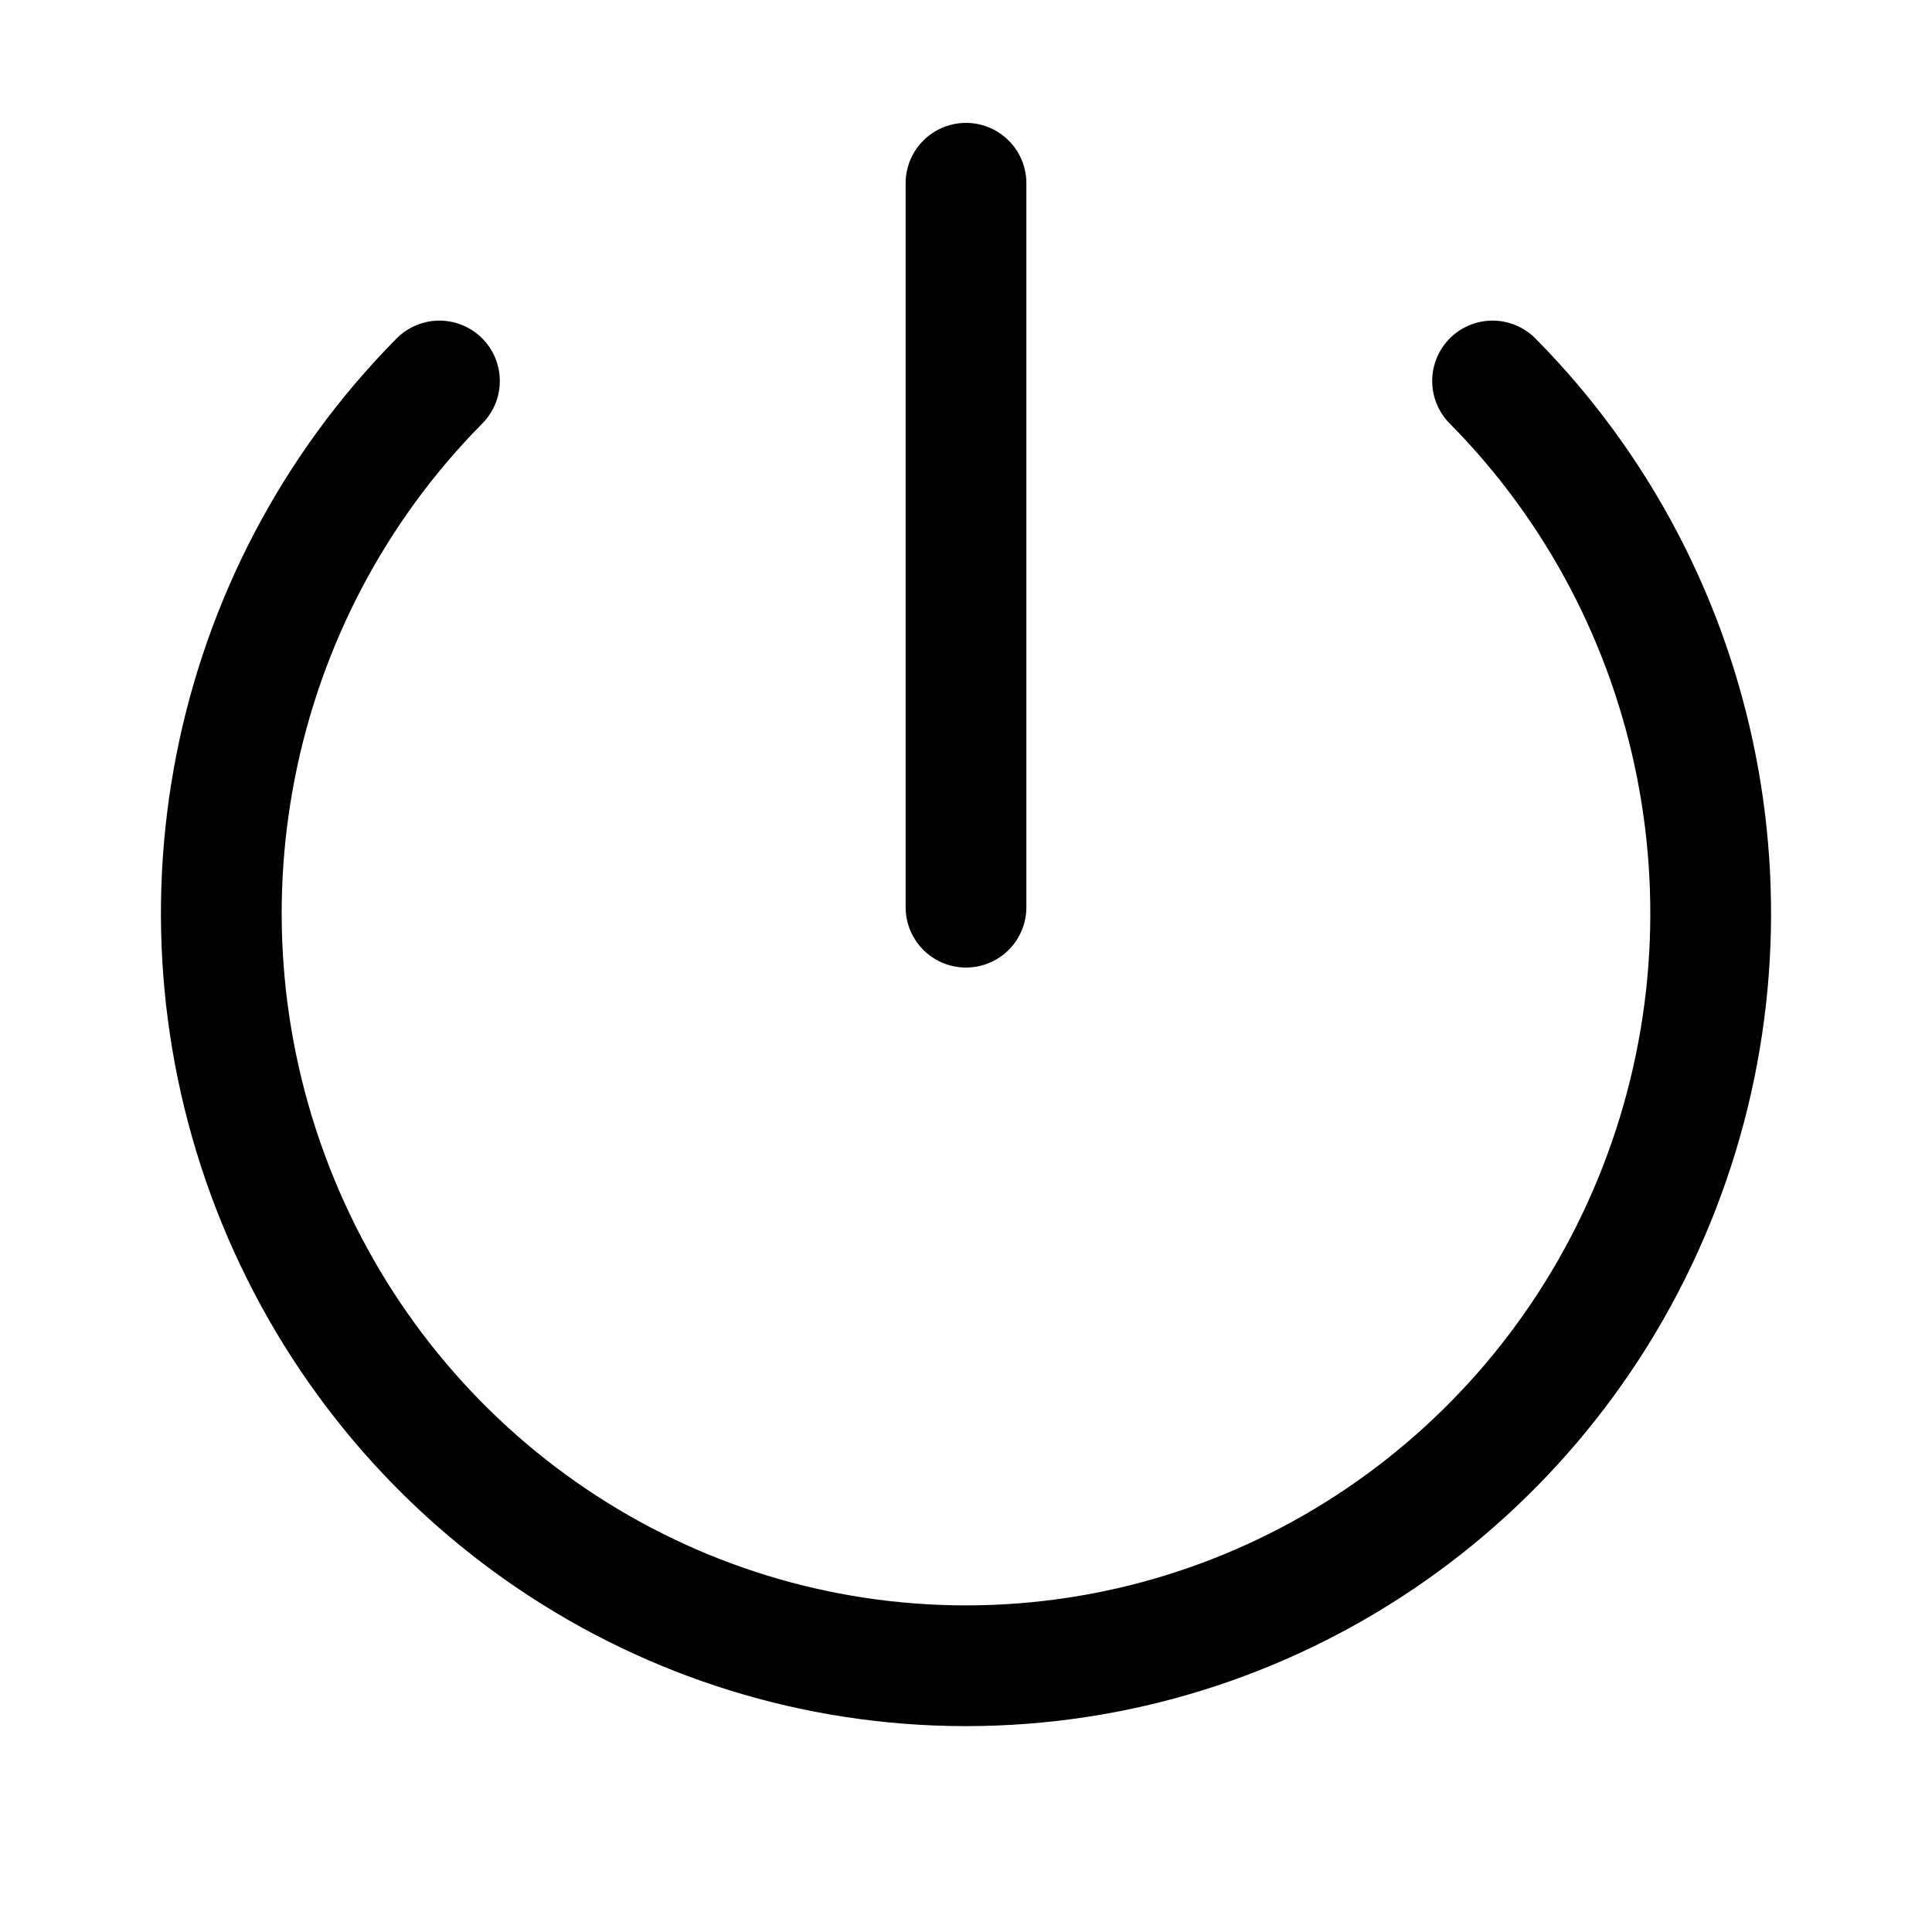
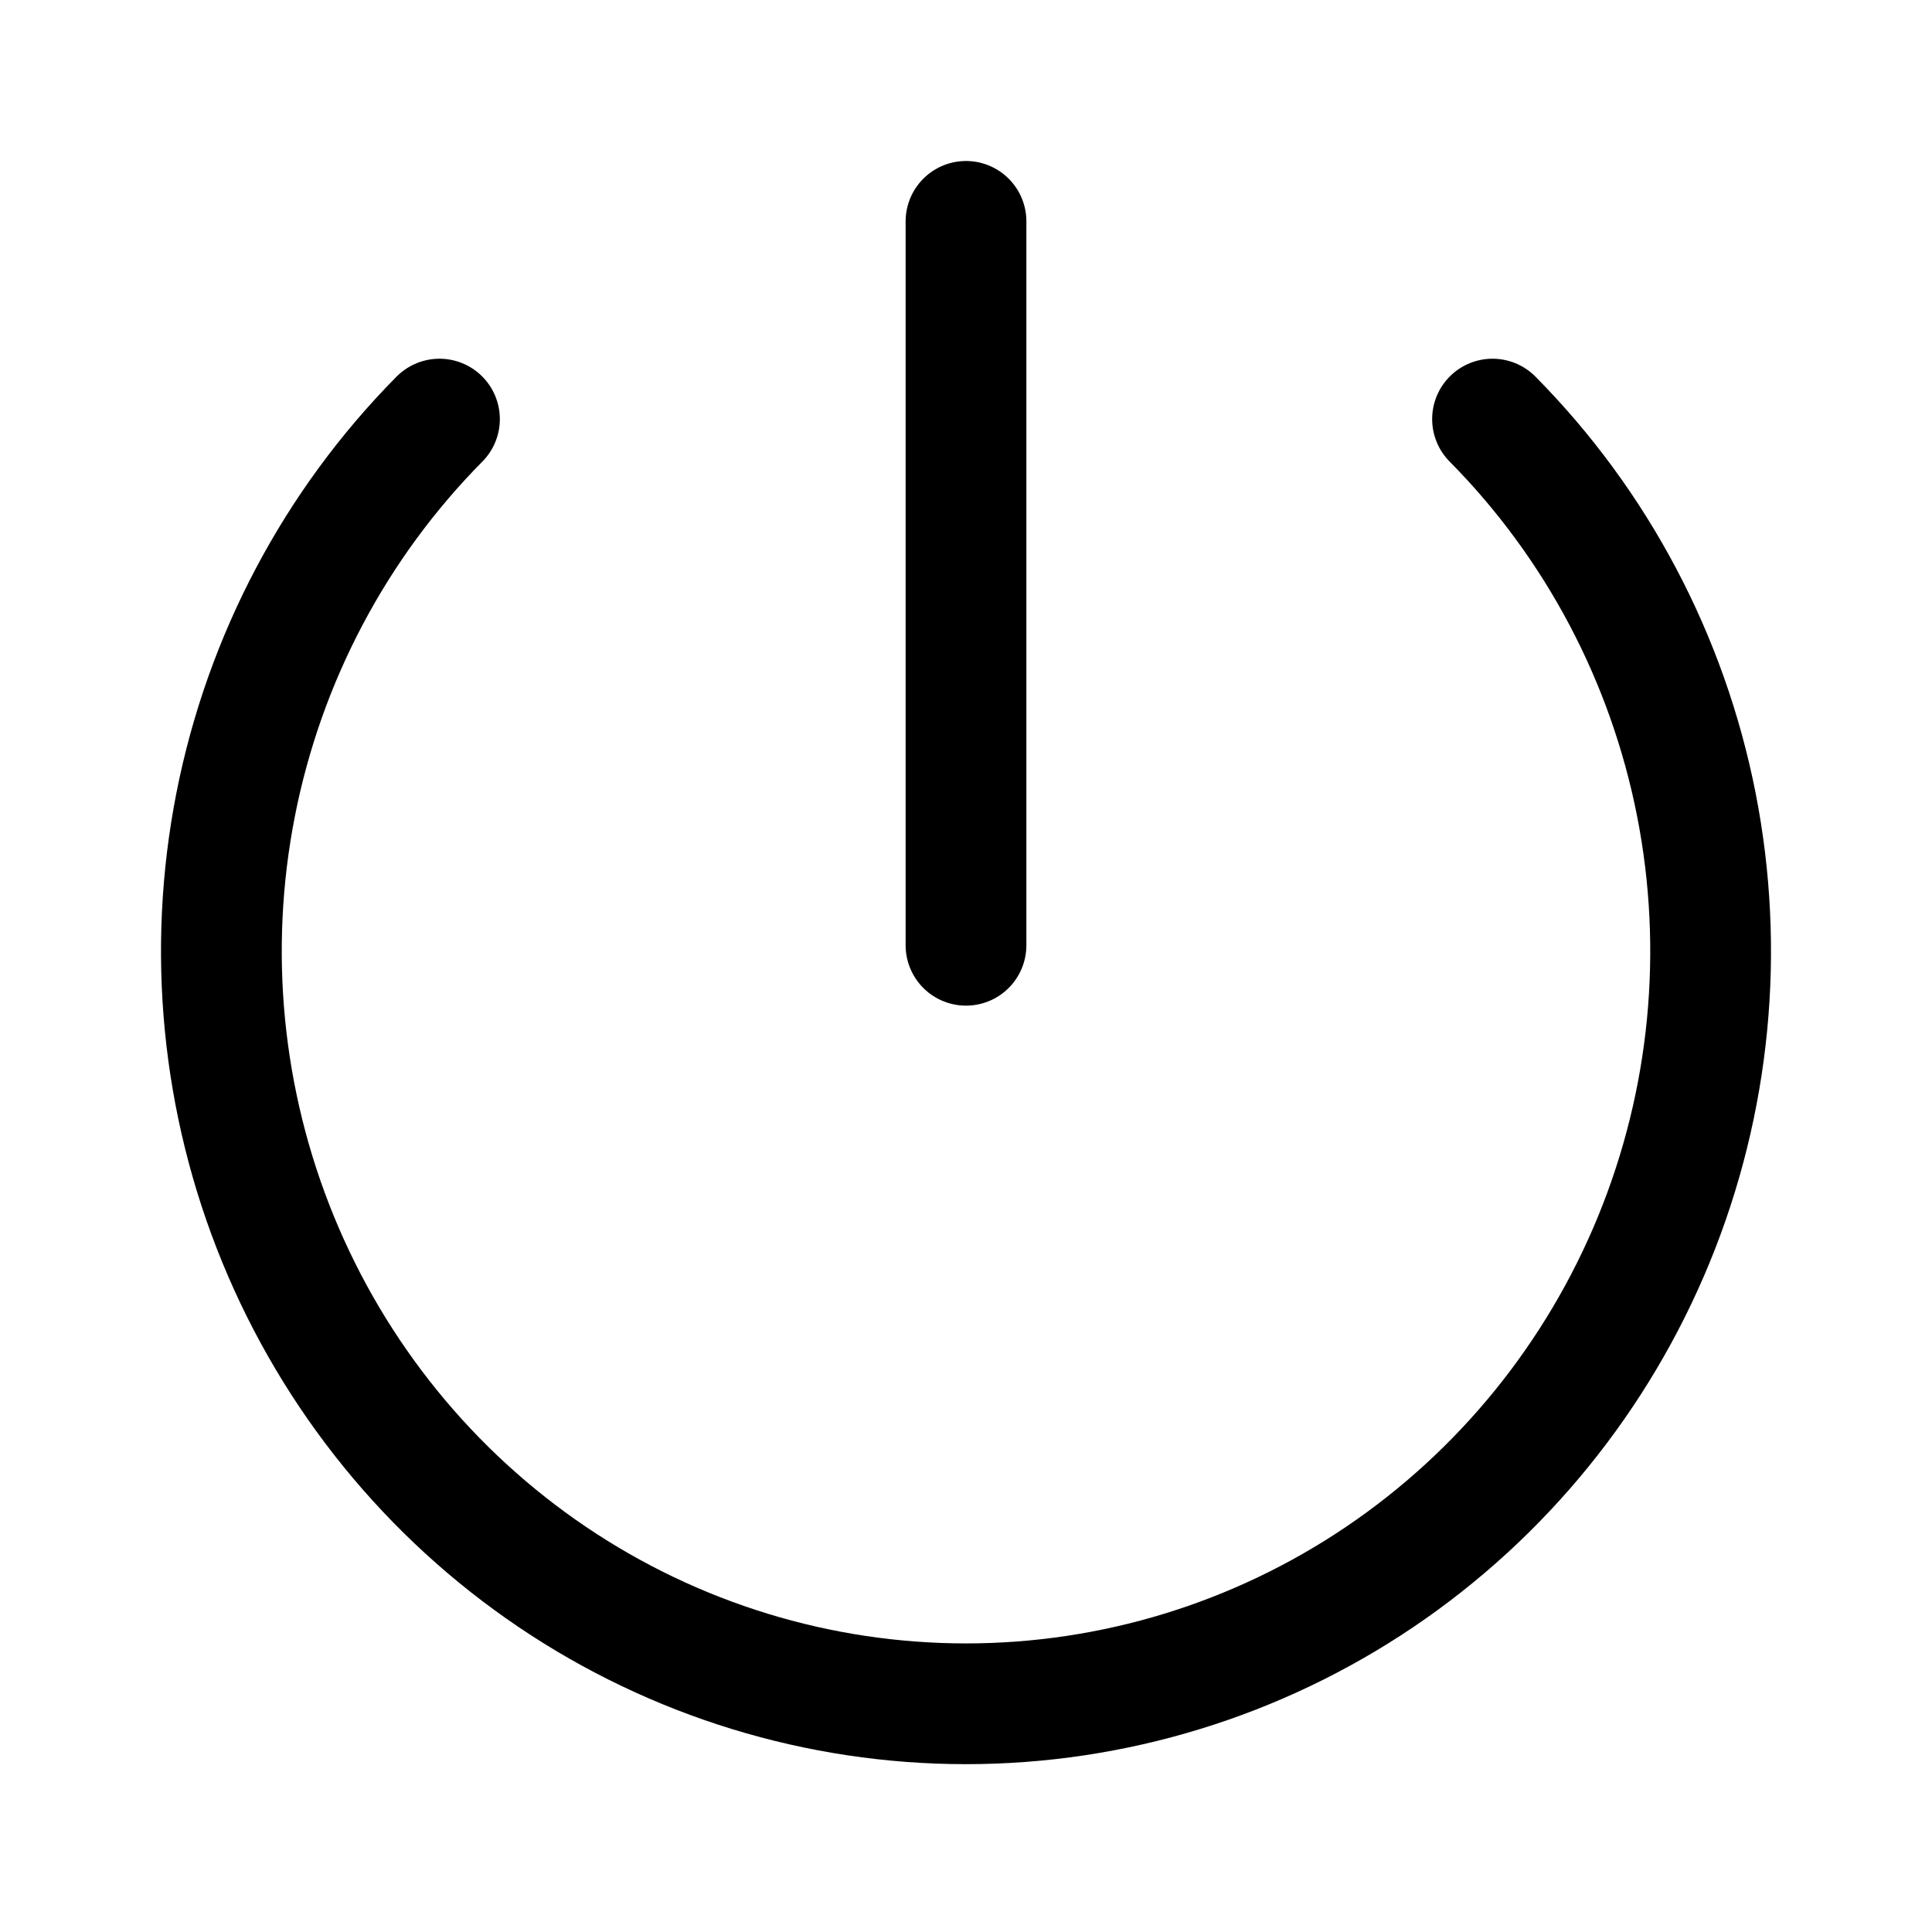
- <svg xmlns="http://www.w3.org/2000/svg" width="192" height="192" fill="none" xml:space="preserve" version="1.1" id="svg6">
-   <defs id="defs10" />
-   <path style="fill:none;stroke:#000000;stroke-width:12;stroke-linecap:round;stroke-dasharray:none;stroke-opacity:1" id="path368" d="M 148.329,37.862 A 74.004,74.793 0 0 1 164.371,119.371 74.004,74.793 0 0 1 96,165.541 74.004,74.793 0 0 1 27.629,119.371 74.004,74.793 0 0 1 43.671,37.862" />
-   <path style="fill:none;stroke:#000000;stroke-width:12;stroke-linecap:round;stroke-linejoin:miter;stroke-dasharray:none;stroke-opacity:1" d="m 96,18.212 v 71.943" id="path987" />
+ <svg xmlns="http://www.w3.org/2000/svg" width="192" height="192" viewBox="0 0 192 192" fill="none">
+   <path d="M148.326 41.649C158.675 52.108 165.723 65.434 168.578 79.942C171.433 94.449 169.968 109.487 164.367 123.153C158.766 136.818 149.281 148.499 137.112 156.717C124.943 164.935 110.636 169.321 96 169.321C81.364 169.321 67.057 164.935 54.888 156.717C42.719 148.499 33.234 136.818 27.633 123.153C22.032 109.487 20.567 94.449 23.422 79.942C26.277 65.434 33.325 52.108 43.674 41.649" stroke="black" stroke-width="12" stroke-linecap="round" />
+   <path d="M96 22V93.939" stroke="black" stroke-width="12" stroke-linecap="round" />
</svg>
